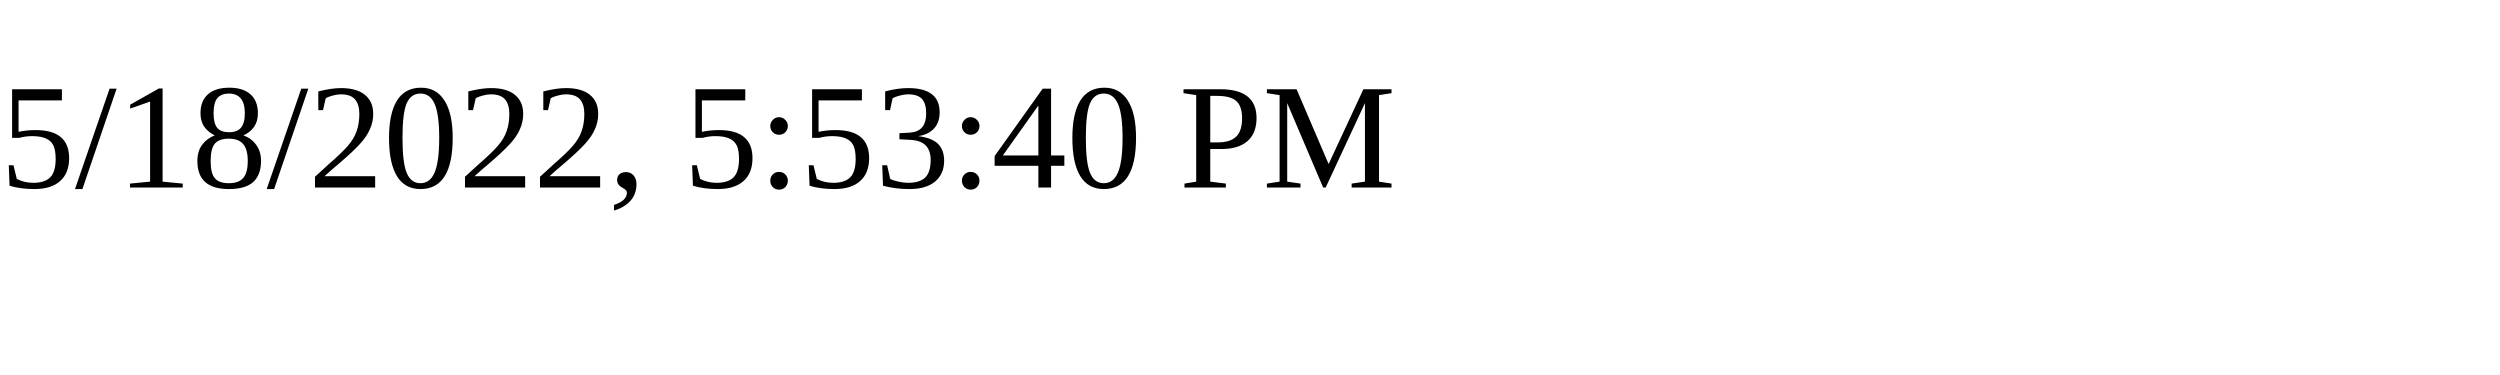
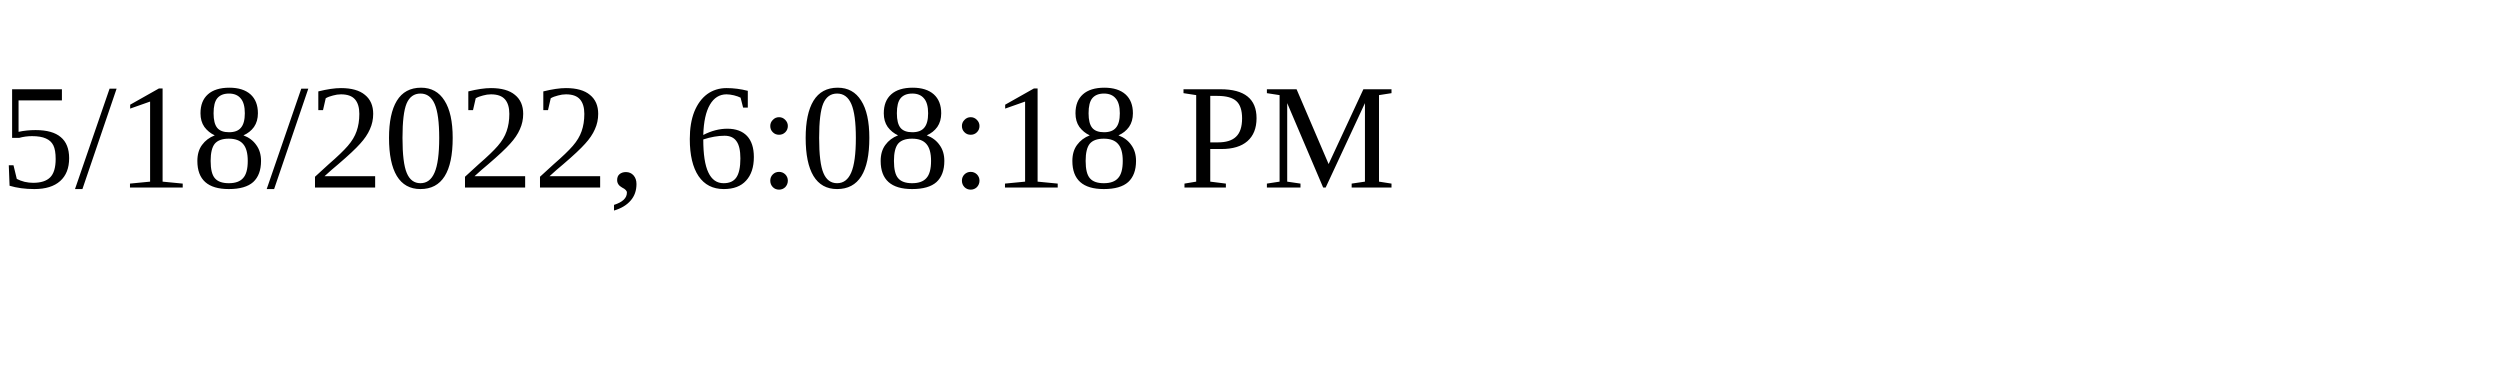
<svg xmlns="http://www.w3.org/2000/svg" height="30" width="200">
-   <text x="0" y="15">5/18/2022, 5:53:40 PM</text>
+   <text x="0" y="15">5/18/2022, 6:08:18 PM</text>
</svg>
